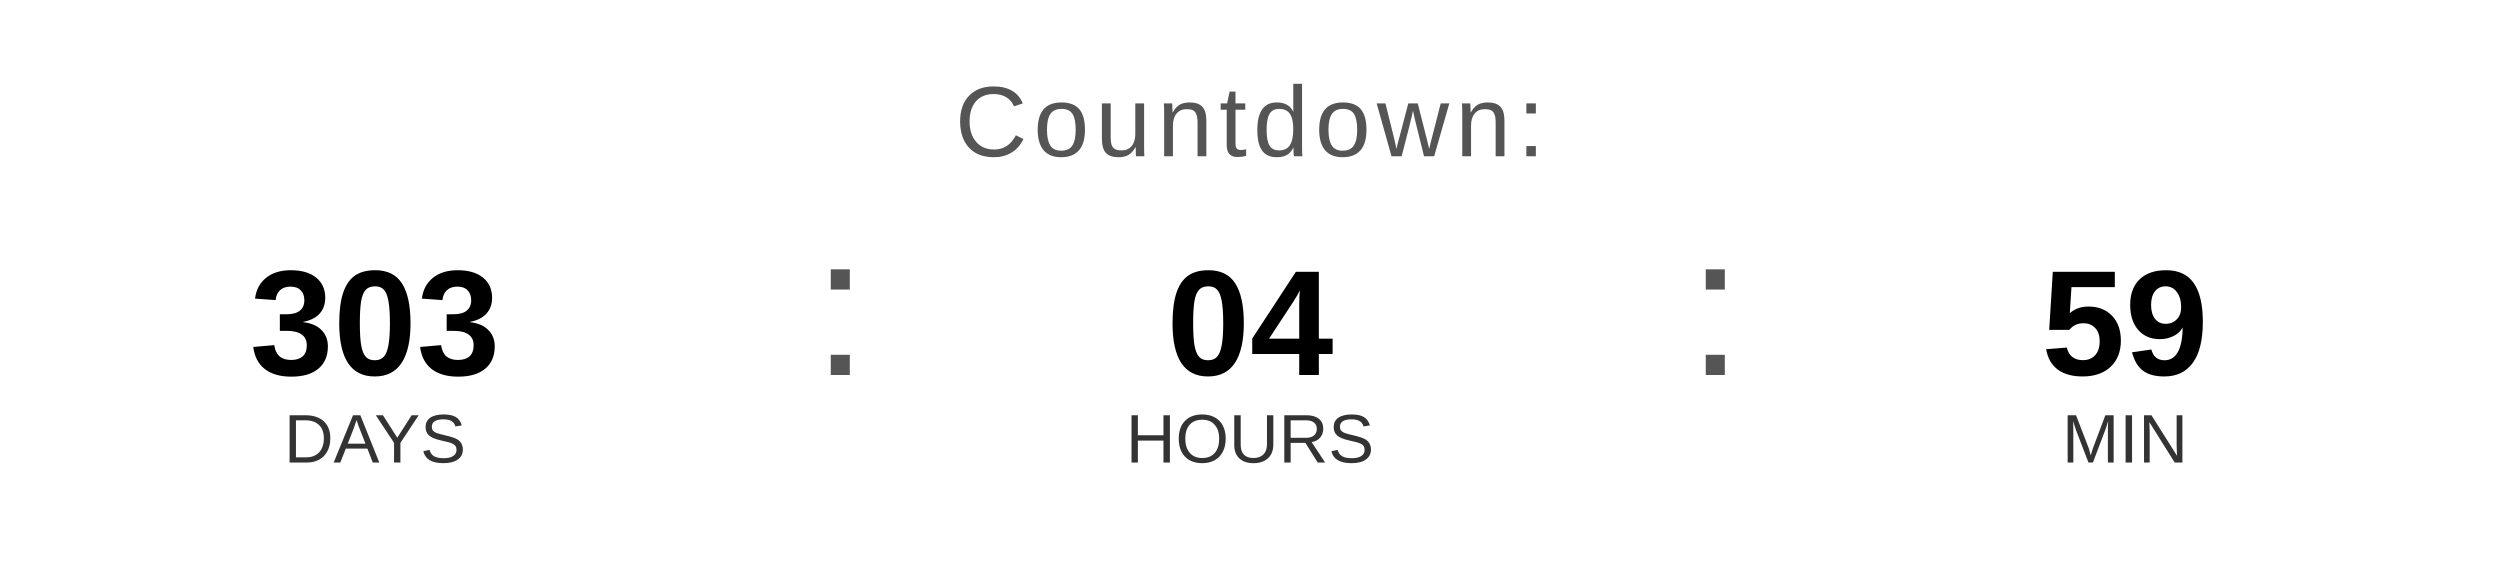
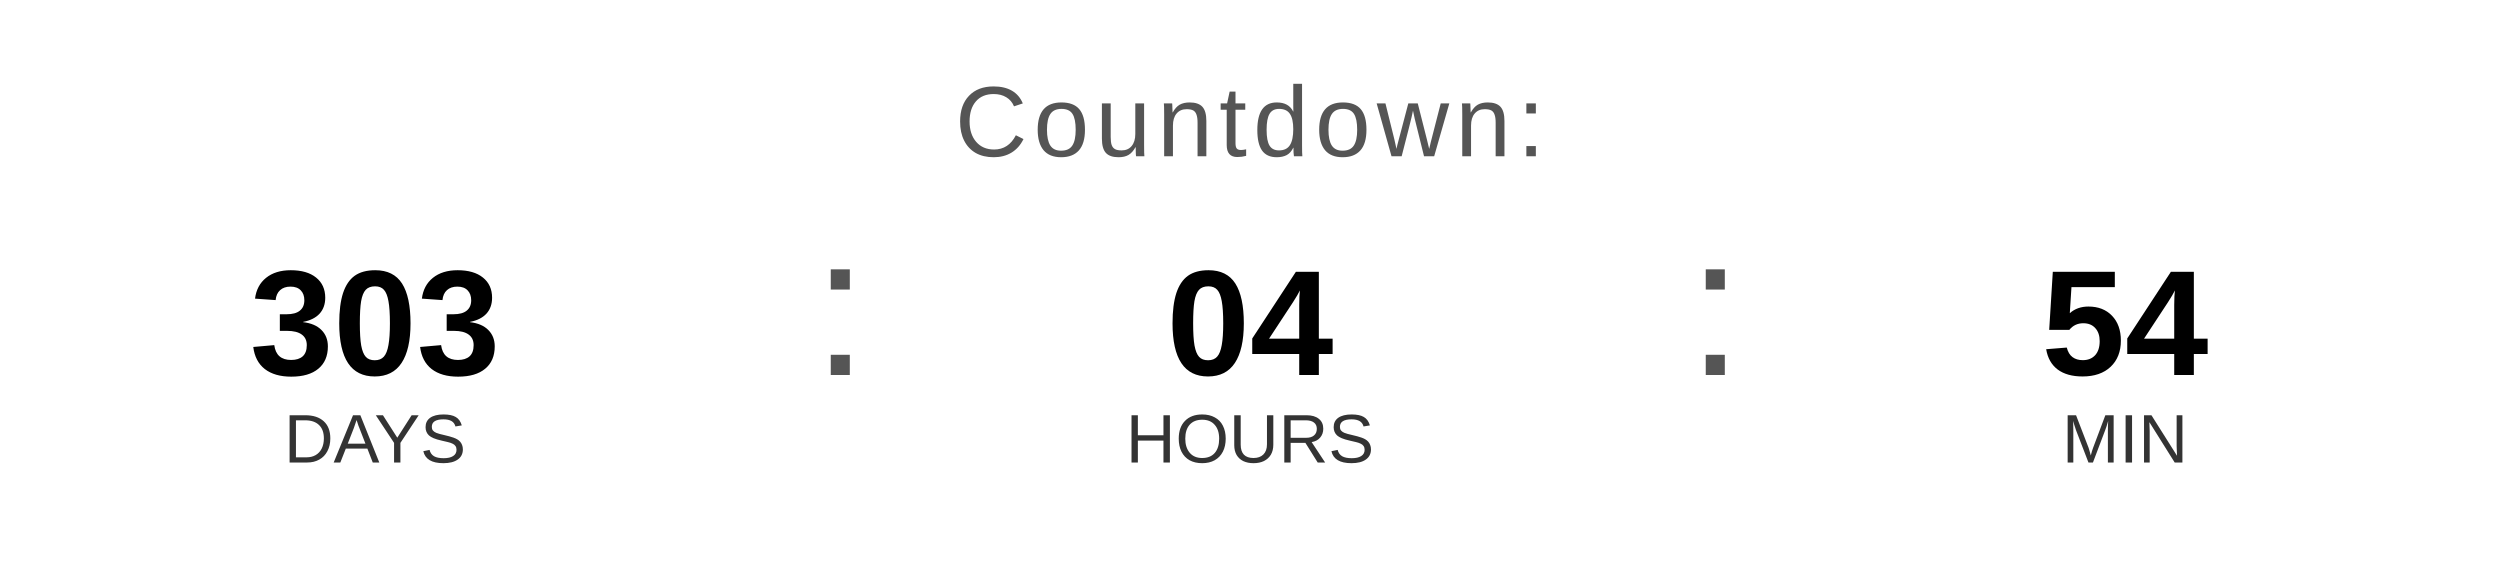
<svg xmlns="http://www.w3.org/2000/svg" width="400" height="90" viewBox="0 0 400 90">
  <text x="200" y="25" font-family="Arial, Helvetica, sans-serif" font-size="16" fill="#555555" text-anchor="middle" letter-spacing="1">
    Countdown:
  </text>
  <text x="60" y="60" font-family="Arial, Helvetica, sans-serif" font-size="24" font-weight="bold" fill="#000000" text-anchor="middle">303</text>
  <text x="60" y="74" font-family="Arial, Helvetica, sans-serif" font-size="11" fill="#333333" text-anchor="middle">DAYS</text>
  <text x="130" y="60" font-family="Arial, sans-serif" font-size="32" fill="#555555">:</text>
  <text x="200" y="60" font-family="Arial, Helvetica, sans-serif" font-size="24" font-weight="bold" fill="#000000" text-anchor="middle">04</text>
  <text x="200" y="74" font-family="Arial, Helvetica, sans-serif" font-size="11" fill="#333333" text-anchor="middle">HOURS</text>
  <text x="270" y="60" font-family="Arial, sans-serif" font-size="32" fill="#555555">:</text>
-   <text x="340" y="60" font-family="Arial, Helvetica, sans-serif" font-size="24" font-weight="bold" fill="#000000" text-anchor="middle">59</text>
+   <text x="340" y="60" font-family="Arial, Helvetica, sans-serif" font-size="24" font-weight="bold" fill="#000000" text-anchor="middle">54</text>
  <text x="340" y="74" font-family="Arial, Helvetica, sans-serif" font-size="11" fill="#333333" text-anchor="middle">MIN</text>
</svg>
